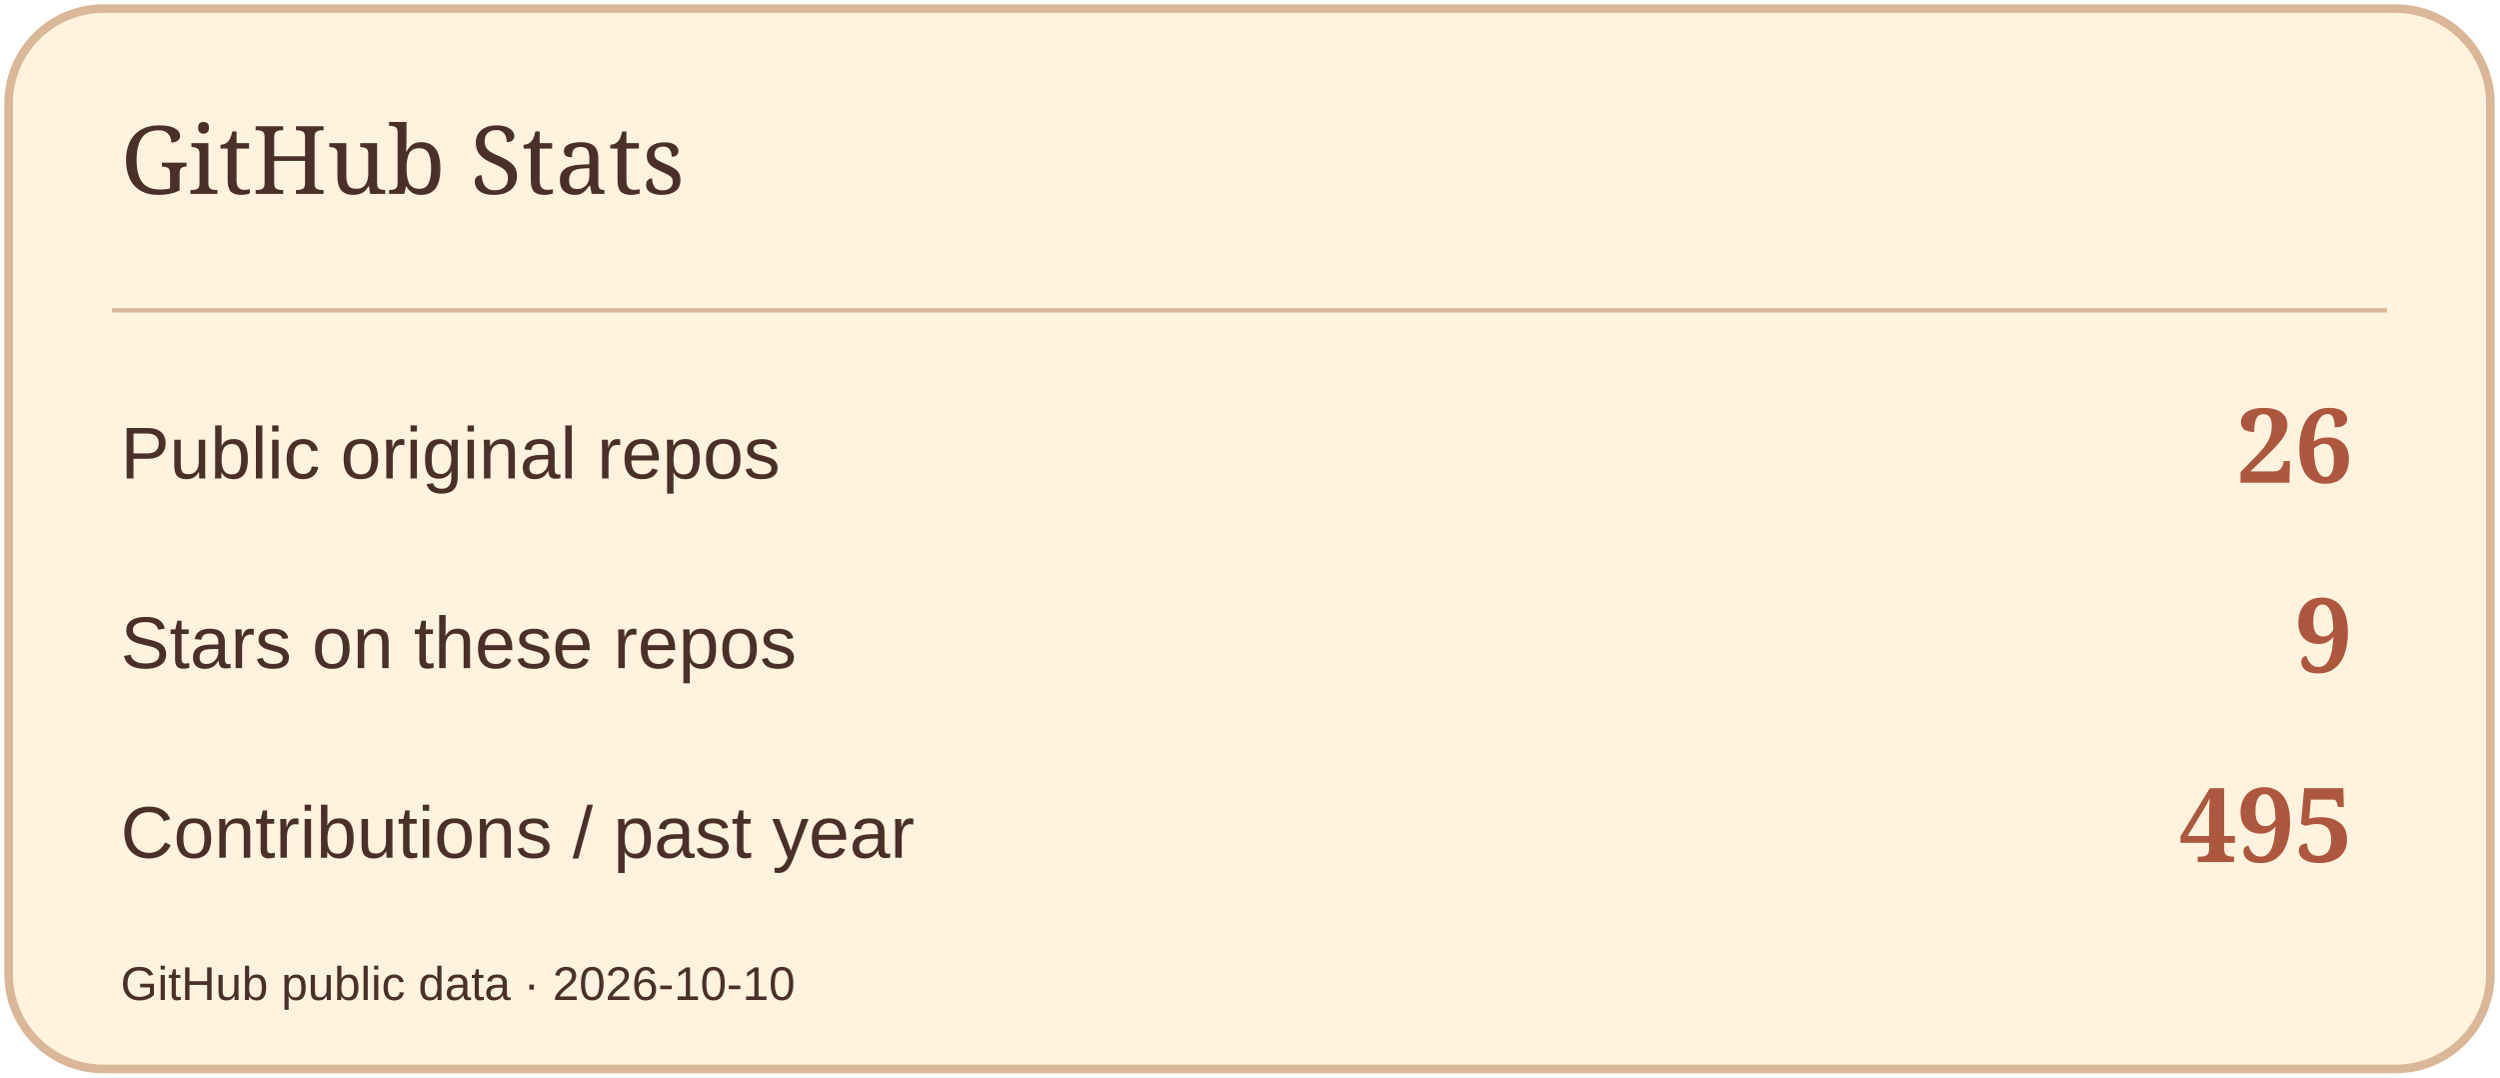
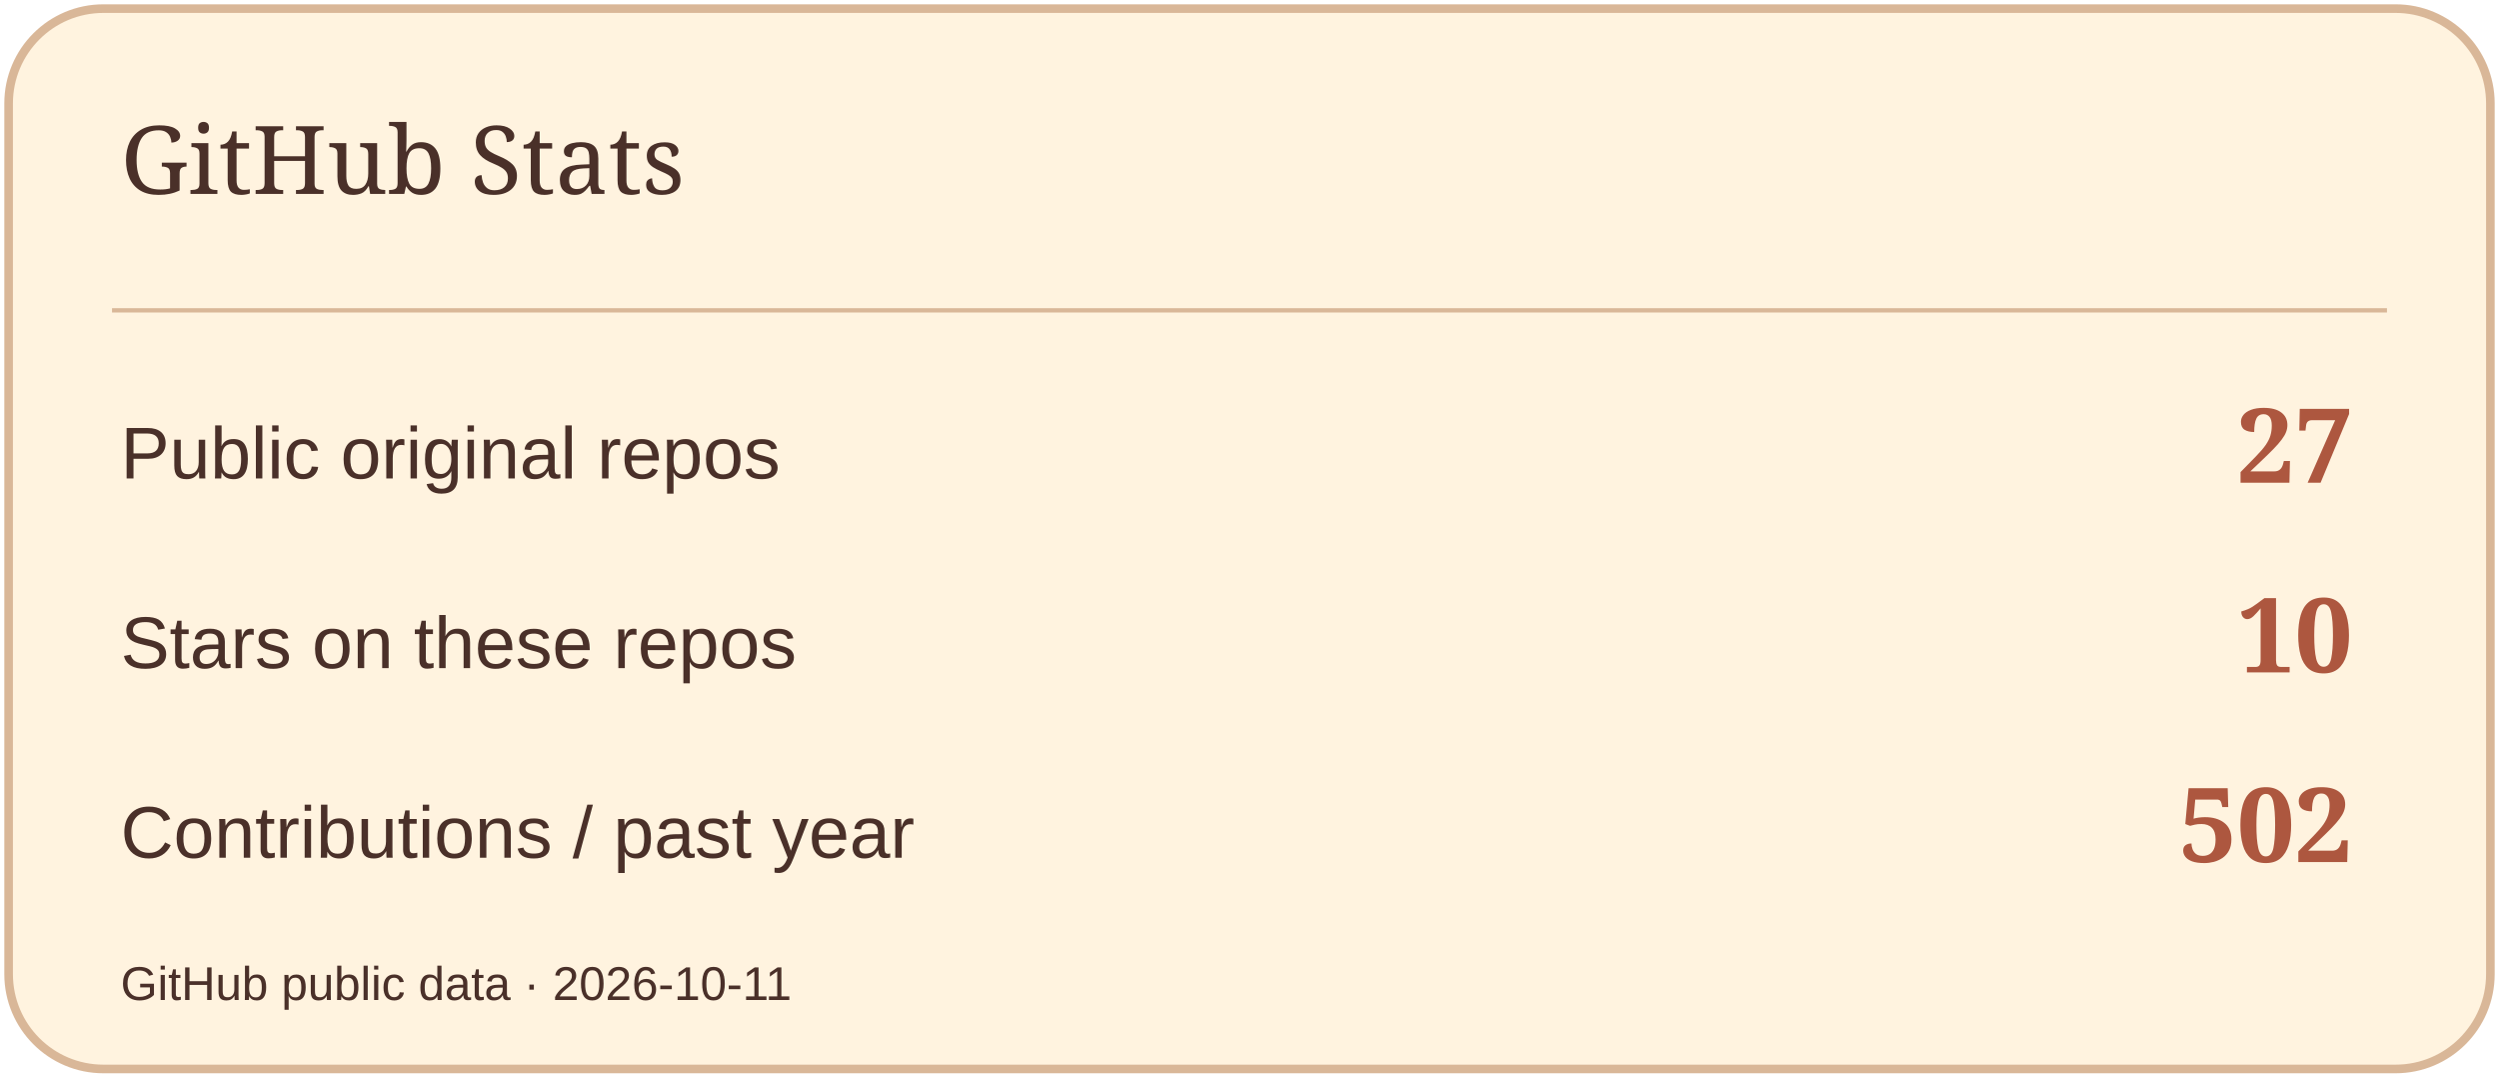
<svg xmlns="http://www.w3.org/2000/svg" width="580" height="250" viewBox="0 0 580 250" role="img" aria-label="GitHub Stats">
  <rect x="2" y="2" width="576" height="246" rx="22" fill="#FFF3DF" stroke="#D9B798" stroke-width="2" />
  <path d="M26 72H554" stroke="#D9B798" />
  <text x="28" y="45" font-size="22" fill="#4A3029" font-family="Georgia,serif">GitHub Stats</text>
  <text x="28" y="111" font-size="17" fill="#4A3029" font-family="Arial,sans-serif">Public original repos</text>
-   <text x="546" y="112" font-size="24" fill="#AD573F" font-family="Georgia,serif" text-anchor="end" font-weight="700">26</text>
+   <text x="546" y="112" font-size="24" fill="#AD573F" font-family="Georgia,serif" text-anchor="end" font-weight="700">27</text>
  <text x="28" y="155" font-size="17" fill="#4A3029" font-family="Arial,sans-serif">Stars on these repos</text>
-   <text x="546" y="156" font-size="24" fill="#AD573F" font-family="Georgia,serif" text-anchor="end" font-weight="700">9</text>
+   <text x="546" y="156" font-size="24" fill="#AD573F" font-family="Georgia,serif" text-anchor="end" font-weight="700">10</text>
  <text x="28" y="199" font-size="17" fill="#4A3029" font-family="Arial,sans-serif">Contributions / past year</text>
-   <text x="546" y="200" font-size="24" fill="#AD573F" font-family="Georgia,serif" text-anchor="end" font-weight="700">495</text>
-   <text x="28" y="232" font-size="11" fill="#4A3029" font-family="Arial,sans-serif">GitHub public data · 2026-10-10</text>
+   <text x="546" y="200" font-size="24" fill="#AD573F" font-family="Georgia,serif" text-anchor="end" font-weight="700">502</text>
+   <text x="28" y="232" font-size="11" fill="#4A3029" font-family="Arial,sans-serif">GitHub public data · 2026-10-11</text>
</svg>
